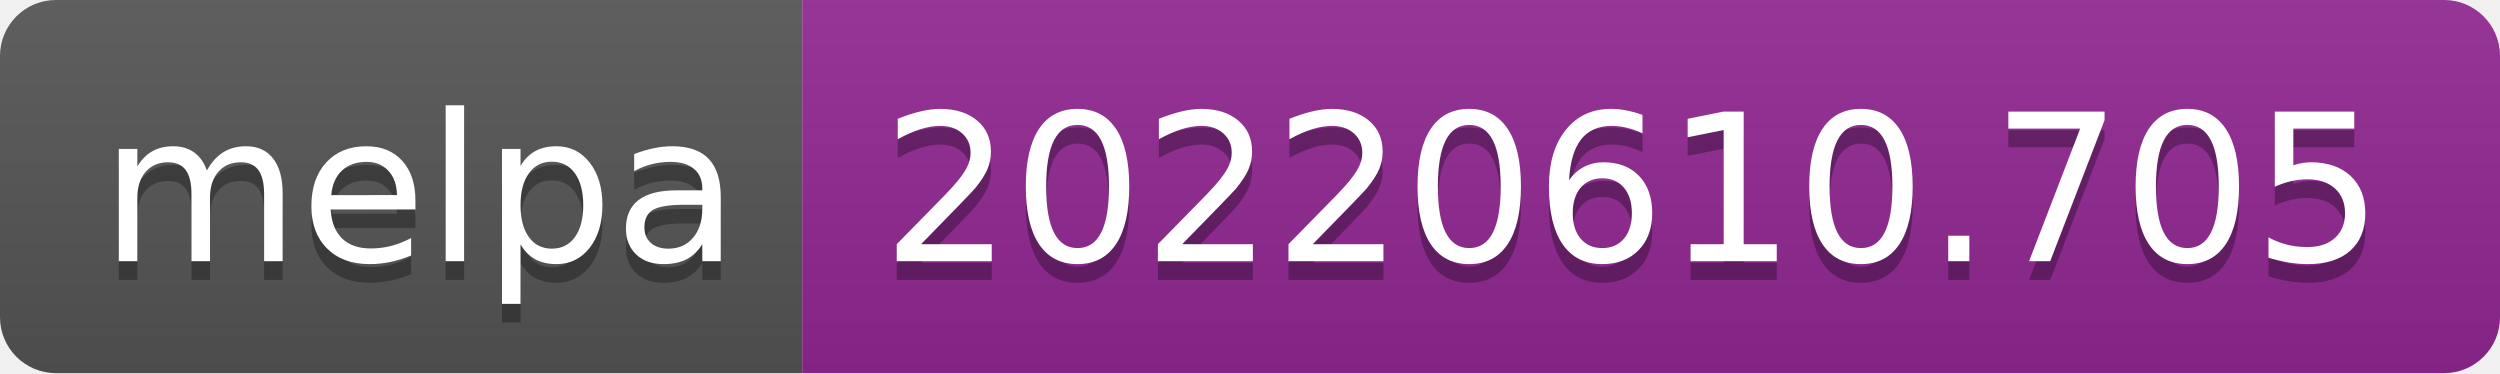
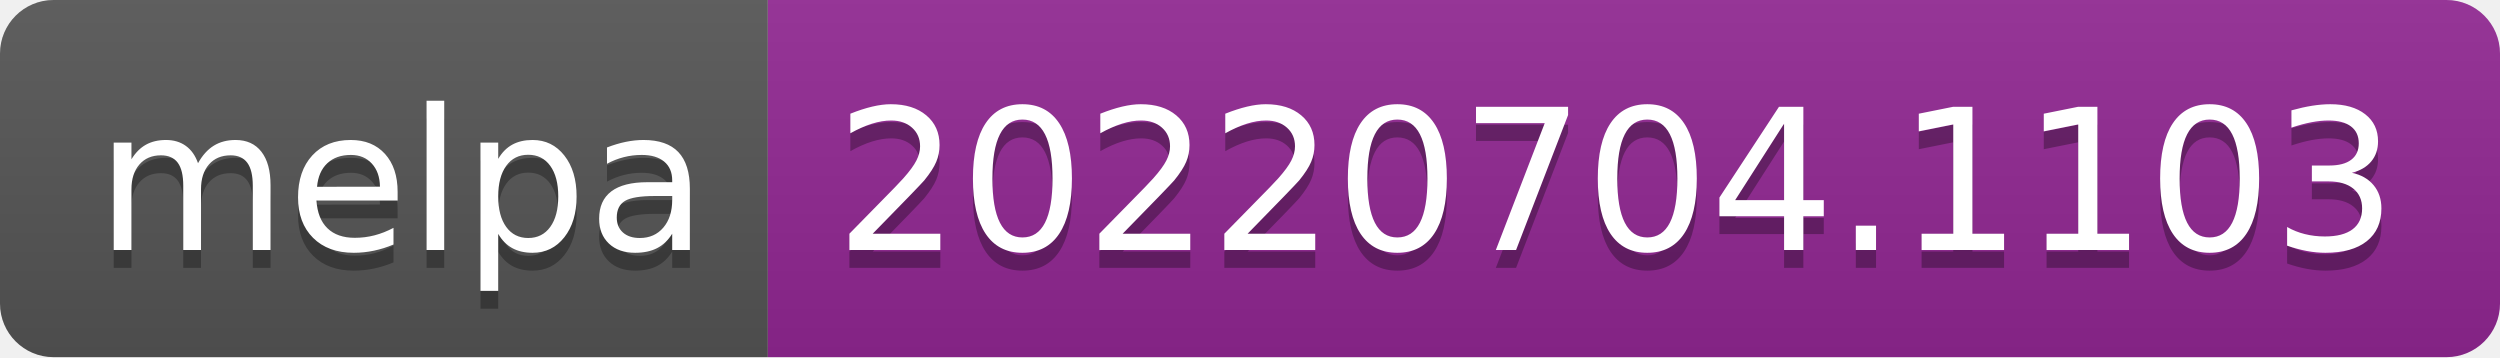
- <svg xmlns="http://www.w3.org/2000/svg" width="134" height="20" role="img" aria-label="melpa: 20220610.705">
+ <svg xmlns="http://www.w3.org/2000/svg" width="140" height="20" role="img" aria-label="melpa: 20220704.1103">
  <linearGradient id="s" x2="0" y2="100%">
    <stop offset="0" stop-color="#bbb" stop-opacity=".1" />
    <stop offset="1" stop-opacity=".1" />
  </linearGradient>
  <clipPath id="r">
-     <rect width="134" height="20" rx="3" fill="#fff" />
+     <rect width="140" height="20" rx="3" fill="#fff" />
  </clipPath>
  <g clip-path="url(#r)">
    <rect width="43" height="20" fill="#555" />
-     <rect x="43" width="91" height="20" fill="#922793" />
-     <rect width="134" height="20" fill="url(#s)" />
+     <rect x="43" width="97" height="20" fill="#922793" />
+     <rect width="140" height="20" fill="url(#s)" />
  </g>
  <g fill="#fff" text-anchor="middle" font-family="Verdana,Geneva,DejaVu Sans,sans-serif" text-rendering="geometricPrecision" font-size="110">
    <text aria-hidden="true" x="225" y="150" fill="#010101" fill-opacity=".3" transform="scale(.1)" textLength="330">melpa</text>
    <text x="225" y="140" transform="scale(.1)" fill="#fff" textLength="330">melpa</text>
-     <text aria-hidden="true" x="875" y="150" fill="#010101" fill-opacity=".3" transform="scale(.1)" textLength="810">20220610.705</text>
-     <text x="875" y="140" transform="scale(.1)" fill="#fff" textLength="810">20220610.705</text>
+     <text aria-hidden="true" x="905" y="150" fill="#010101" fill-opacity=".3" transform="scale(.1)" textLength="870">20220704.1103</text>
+     <text x="905" y="140" transform="scale(.1)" fill="#fff" textLength="870">20220704.1103</text>
  </g>
</svg>
